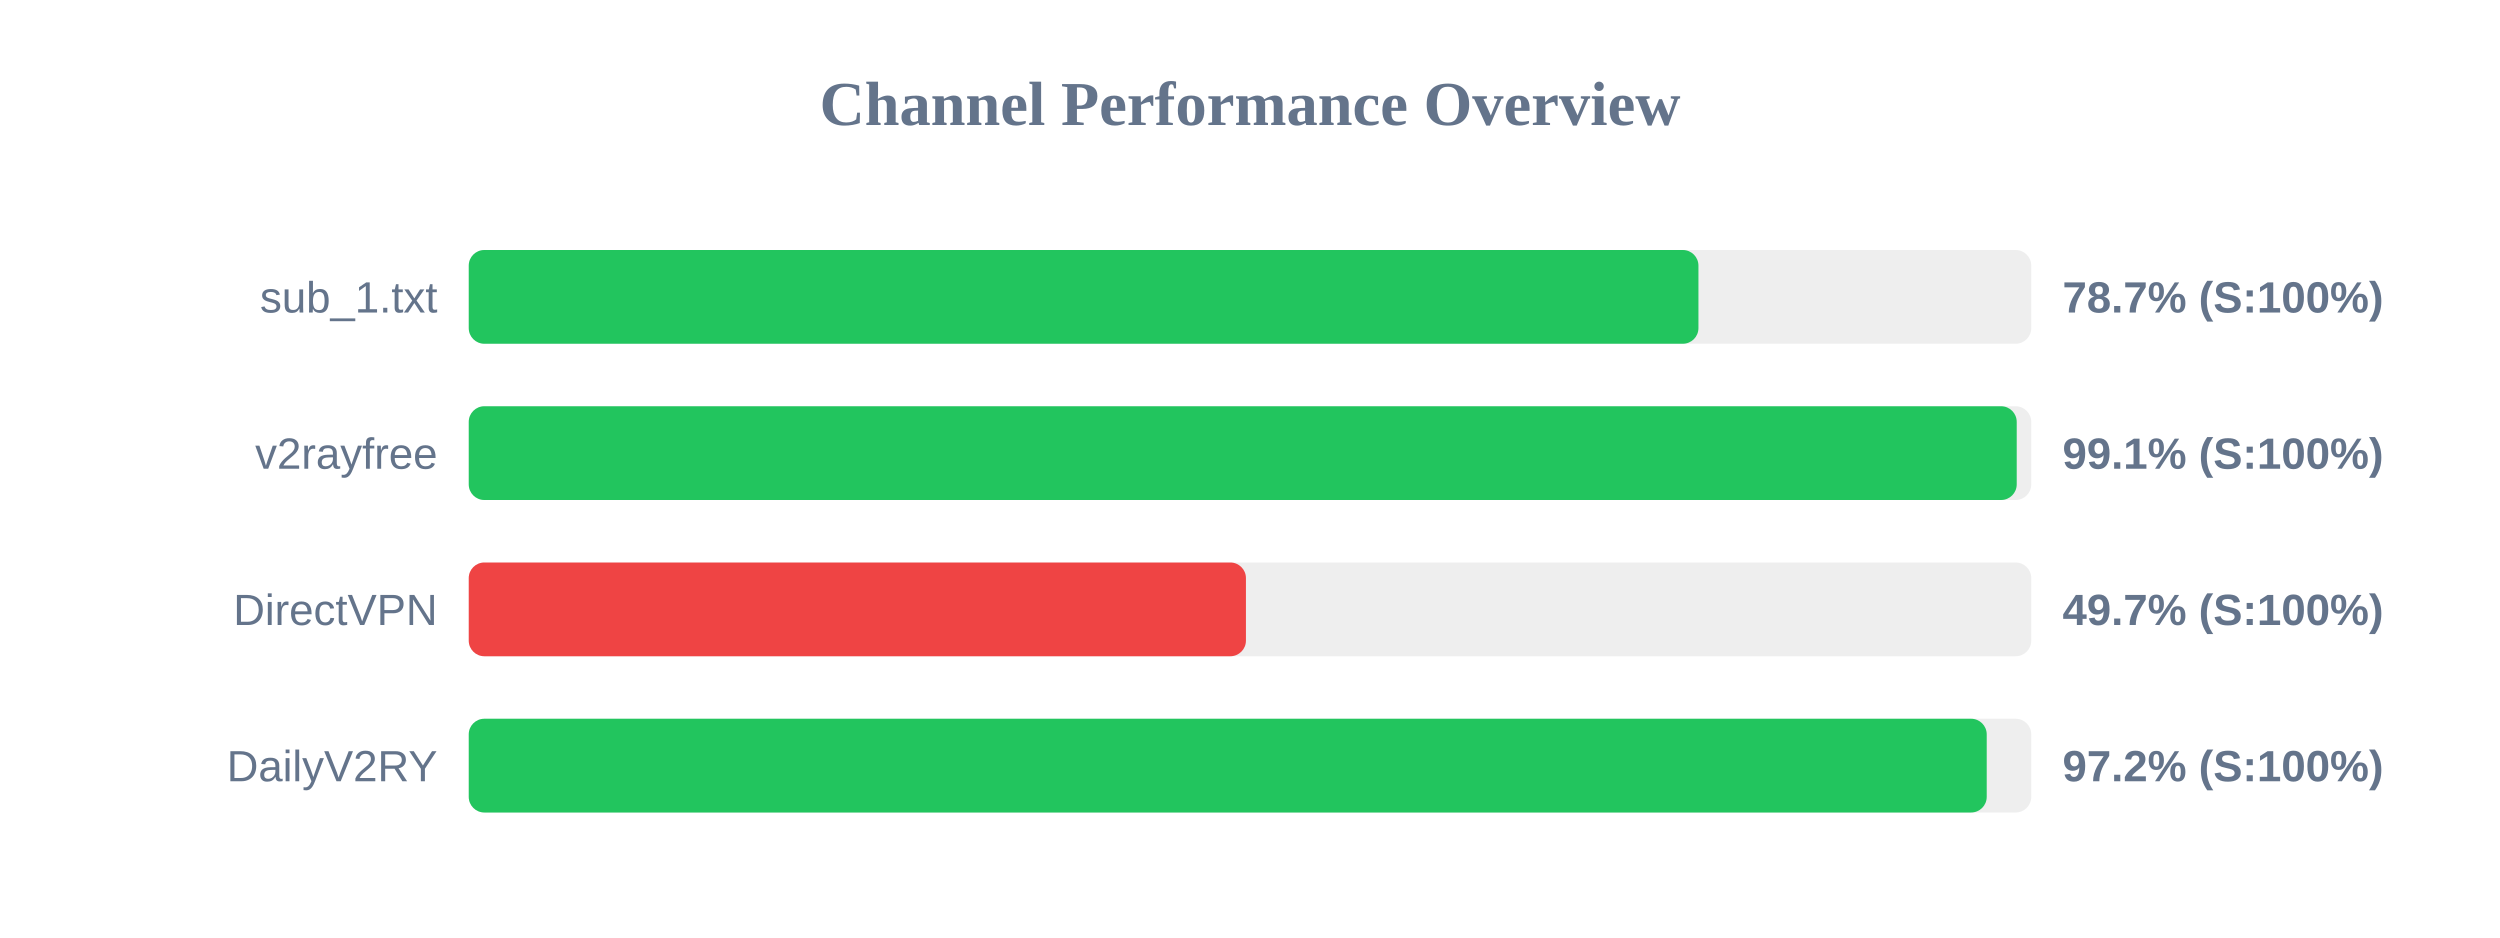
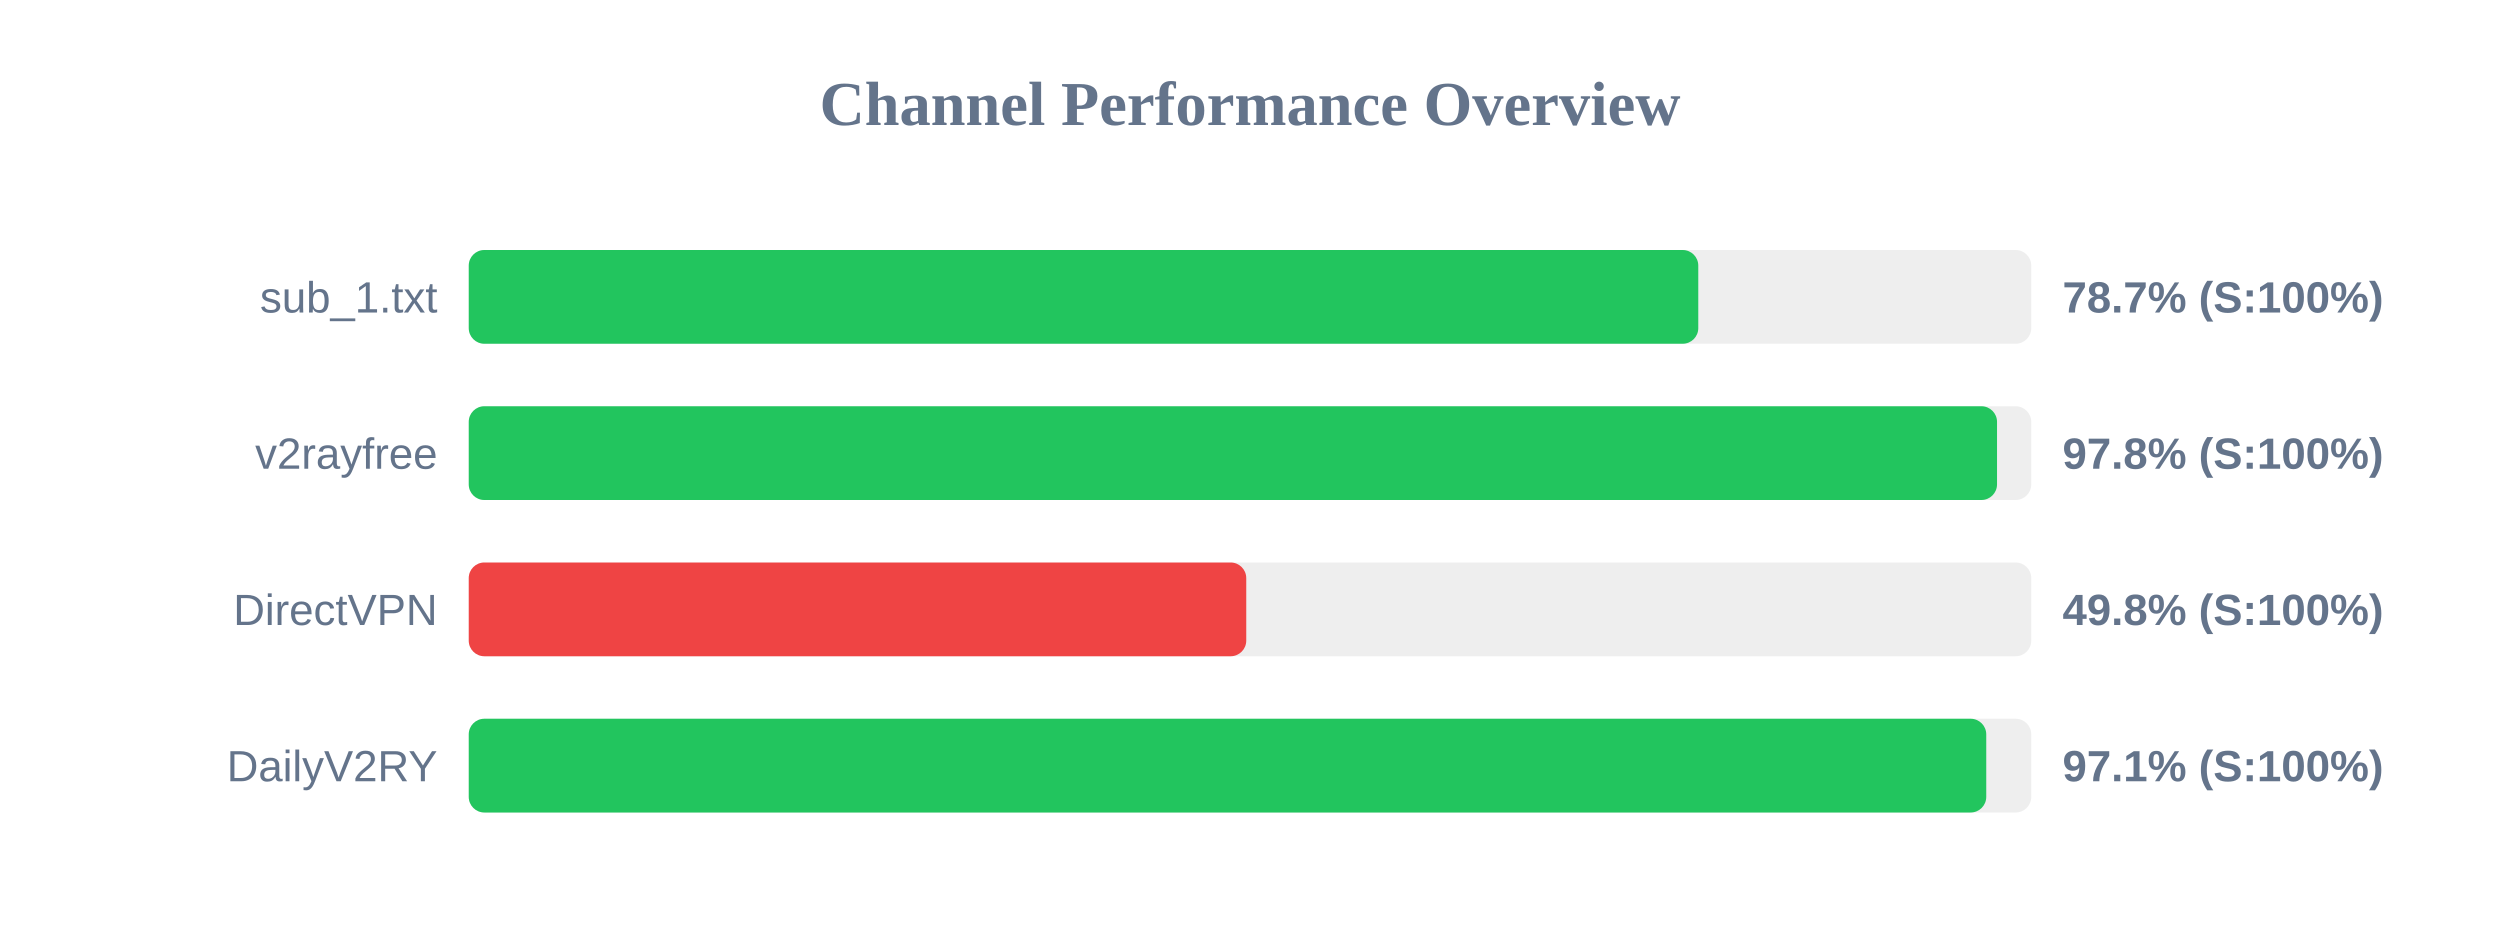
<svg xmlns="http://www.w3.org/2000/svg" width="800" height="300" version="1.1">
  <style>
        .row { font: 14px Arial; fill: #64748b; }
        .score { font: bold 14px Arial; fill: #64748b; }
    </style>
  <text x="400" y="40" text-anchor="middle" font-size="20px" font-weight="bold" fill="#64748b">Channel Performance Overview</text>
  <rect x="150" y="80" width="500" height="30" fill="#eee" rx="5" />
-   <rect x="150" y="80" width="393.5" height="30" fill="#22c55e" rx="5" />
+   <rect x="150" y="80" width="393.45" height="30" fill="#22c55e" rx="5" />
  <text x="140" y="100" text-anchor="end" class="row">sub_1.txt</text>
  <text x="660" y="100" text-anchor="start" class="score">78.7% (S:100%)</text>
  <rect x="150" y="130" width="500" height="30" fill="#eee" rx="5" />
-   <rect x="150" y="130" width="495.35" height="30" fill="#22c55e" rx="5" />
+   <rect x="150" y="130" width="489.05" height="30" fill="#22c55e" rx="5" />
  <text x="140" y="150" text-anchor="end" class="row">v2rayfree</text>
-   <text x="660" y="150" text-anchor="start" class="score">99.1% (S:100%)</text>
+   <text x="660" y="150" text-anchor="start" class="score">97.8% (S:100%)</text>
  <rect x="150" y="180" width="500" height="30" fill="#eee" rx="5" />
-   <rect x="150" y="180" width="248.7" height="30" fill="#ef4444" rx="5" />
+   <rect x="150" y="180" width="248.8" height="30" fill="#ef4444" rx="5" />
  <text x="140" y="200" text-anchor="end" class="row">DirectVPN</text>
-   <text x="660" y="200" text-anchor="start" class="score">49.7% (S:100%)</text>
+   <text x="660" y="200" text-anchor="start" class="score">49.8% (S:100%)</text>
  <rect x="150" y="230" width="500" height="30" fill="#eee" rx="5" />
-   <rect x="150" y="230" width="485.75" height="30" fill="#22c55e" rx="5" />
+   <rect x="150" y="230" width="485.6" height="30" fill="#22c55e" rx="5" />
  <text x="140" y="250" text-anchor="end" class="row">DailyV2RY</text>
-   <text x="660" y="250" text-anchor="start" class="score">97.2% (S:100%)</text>
+   <text x="660" y="250" text-anchor="start" class="score">97.1% (S:100%)</text>
</svg>
